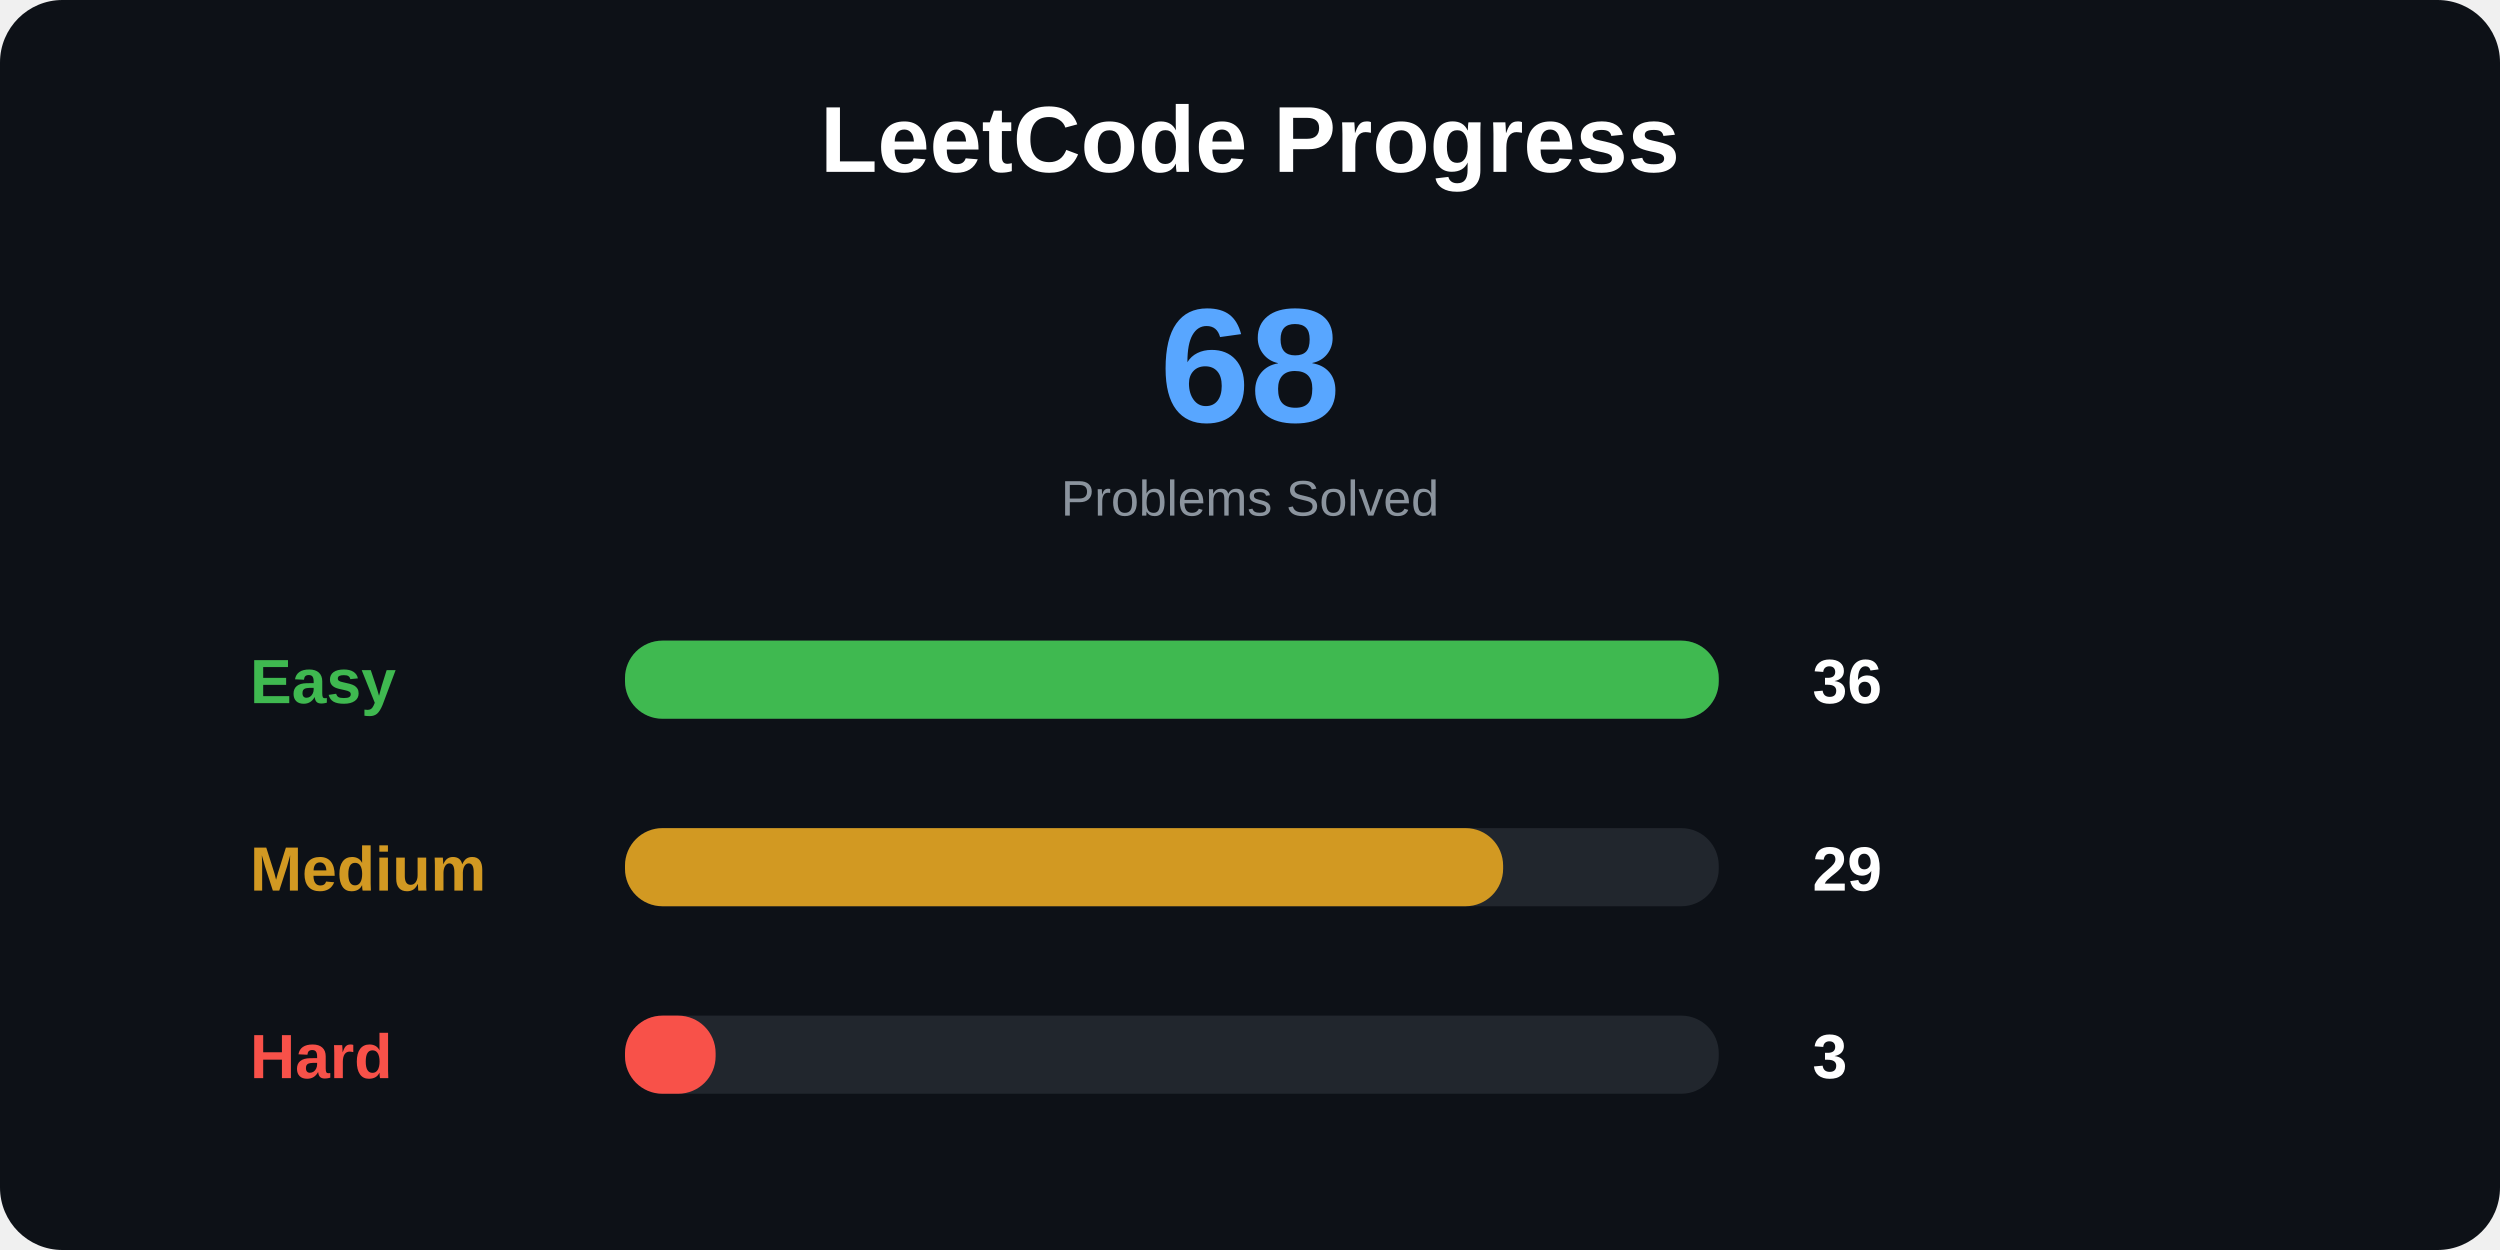
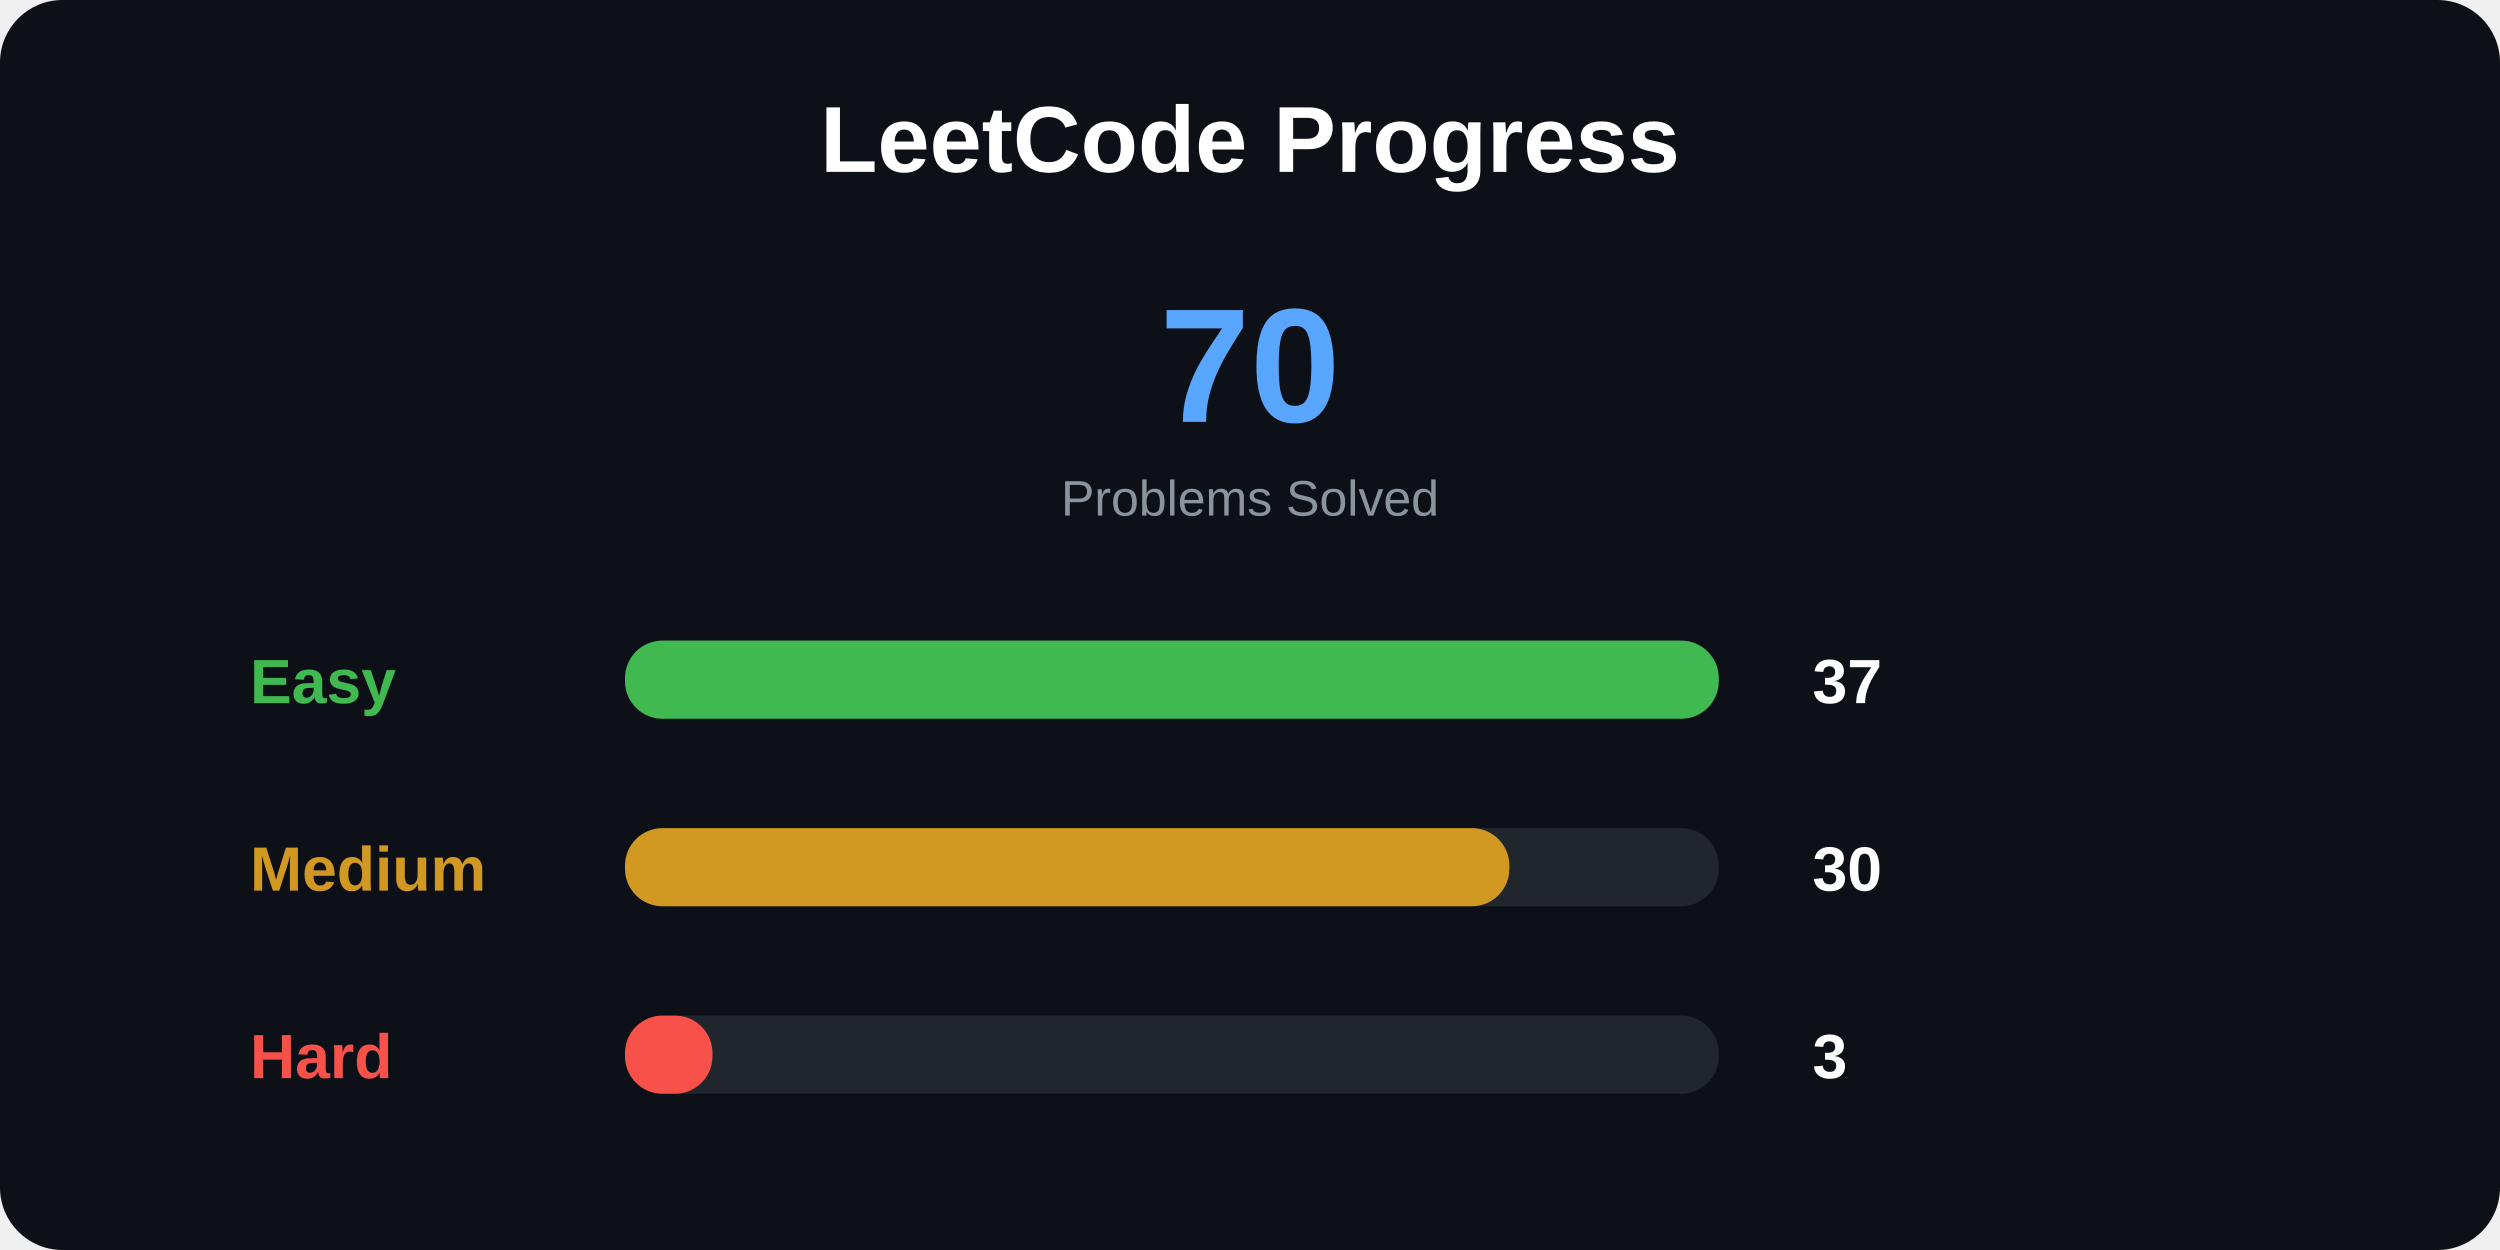
<svg xmlns="http://www.w3.org/2000/svg" width="800" height="400">
  <style>
.title {
    font: bold 30px Arial;
}

.total {
    font: bold 52px Arial;
}

.label {
    font: bold 20px Arial;
}

.number {
    font: bold 20px Arial;
}

.small {
    font: 16px Arial;
}
</style>
  <rect width="100%" height="100%" rx="20" fill="#0d1117" />
  <text x="400" y="55" text-anchor="middle" class="title" fill="white">
LeetCode Progress
</text>
  <text x="400" y="135" text-anchor="middle" class="total" fill="#58a6ff">
- 68
+ 70
</text>
  <text x="400" y="165" text-anchor="middle" class="small" fill="#8b949e">
Problems Solved
</text>
  <text x="80" y="225" class="label" fill="#3fb950">
Easy
</text>
  <rect x="200" y="205" width="350" height="25" rx="12" fill="#21262d" />
  <rect x="200" y="205" width="350" height="25" rx="12" fill="#3fb950" />
  <text x="580" y="225" class="number" fill="white">
- 36
+ 37
</text>
  <text x="80" y="285" class="label" fill="#d29922">
Medium
</text>
  <rect x="200" y="265" width="350" height="25" rx="12" fill="#21262d" />
-   <rect x="200" y="265" width="281" height="25" rx="12" fill="#d29922" />
+   <rect x="200" y="265" width="283" height="25" rx="12" fill="#d29922" />
  <text x="580" y="285" class="number" fill="white">
- 29
+ 30
</text>
  <text x="80" y="345" class="label" fill="#f85149">
Hard
</text>
  <rect x="200" y="325" width="350" height="25" rx="12" fill="#21262d" />
-   <rect x="200" y="325" width="29" height="25" rx="12" fill="#f85149" />
+   <rect x="200" y="325" width="28" height="25" rx="12" fill="#f85149" />
  <text x="580" y="345" class="number" fill="white">
3
</text>
</svg>
